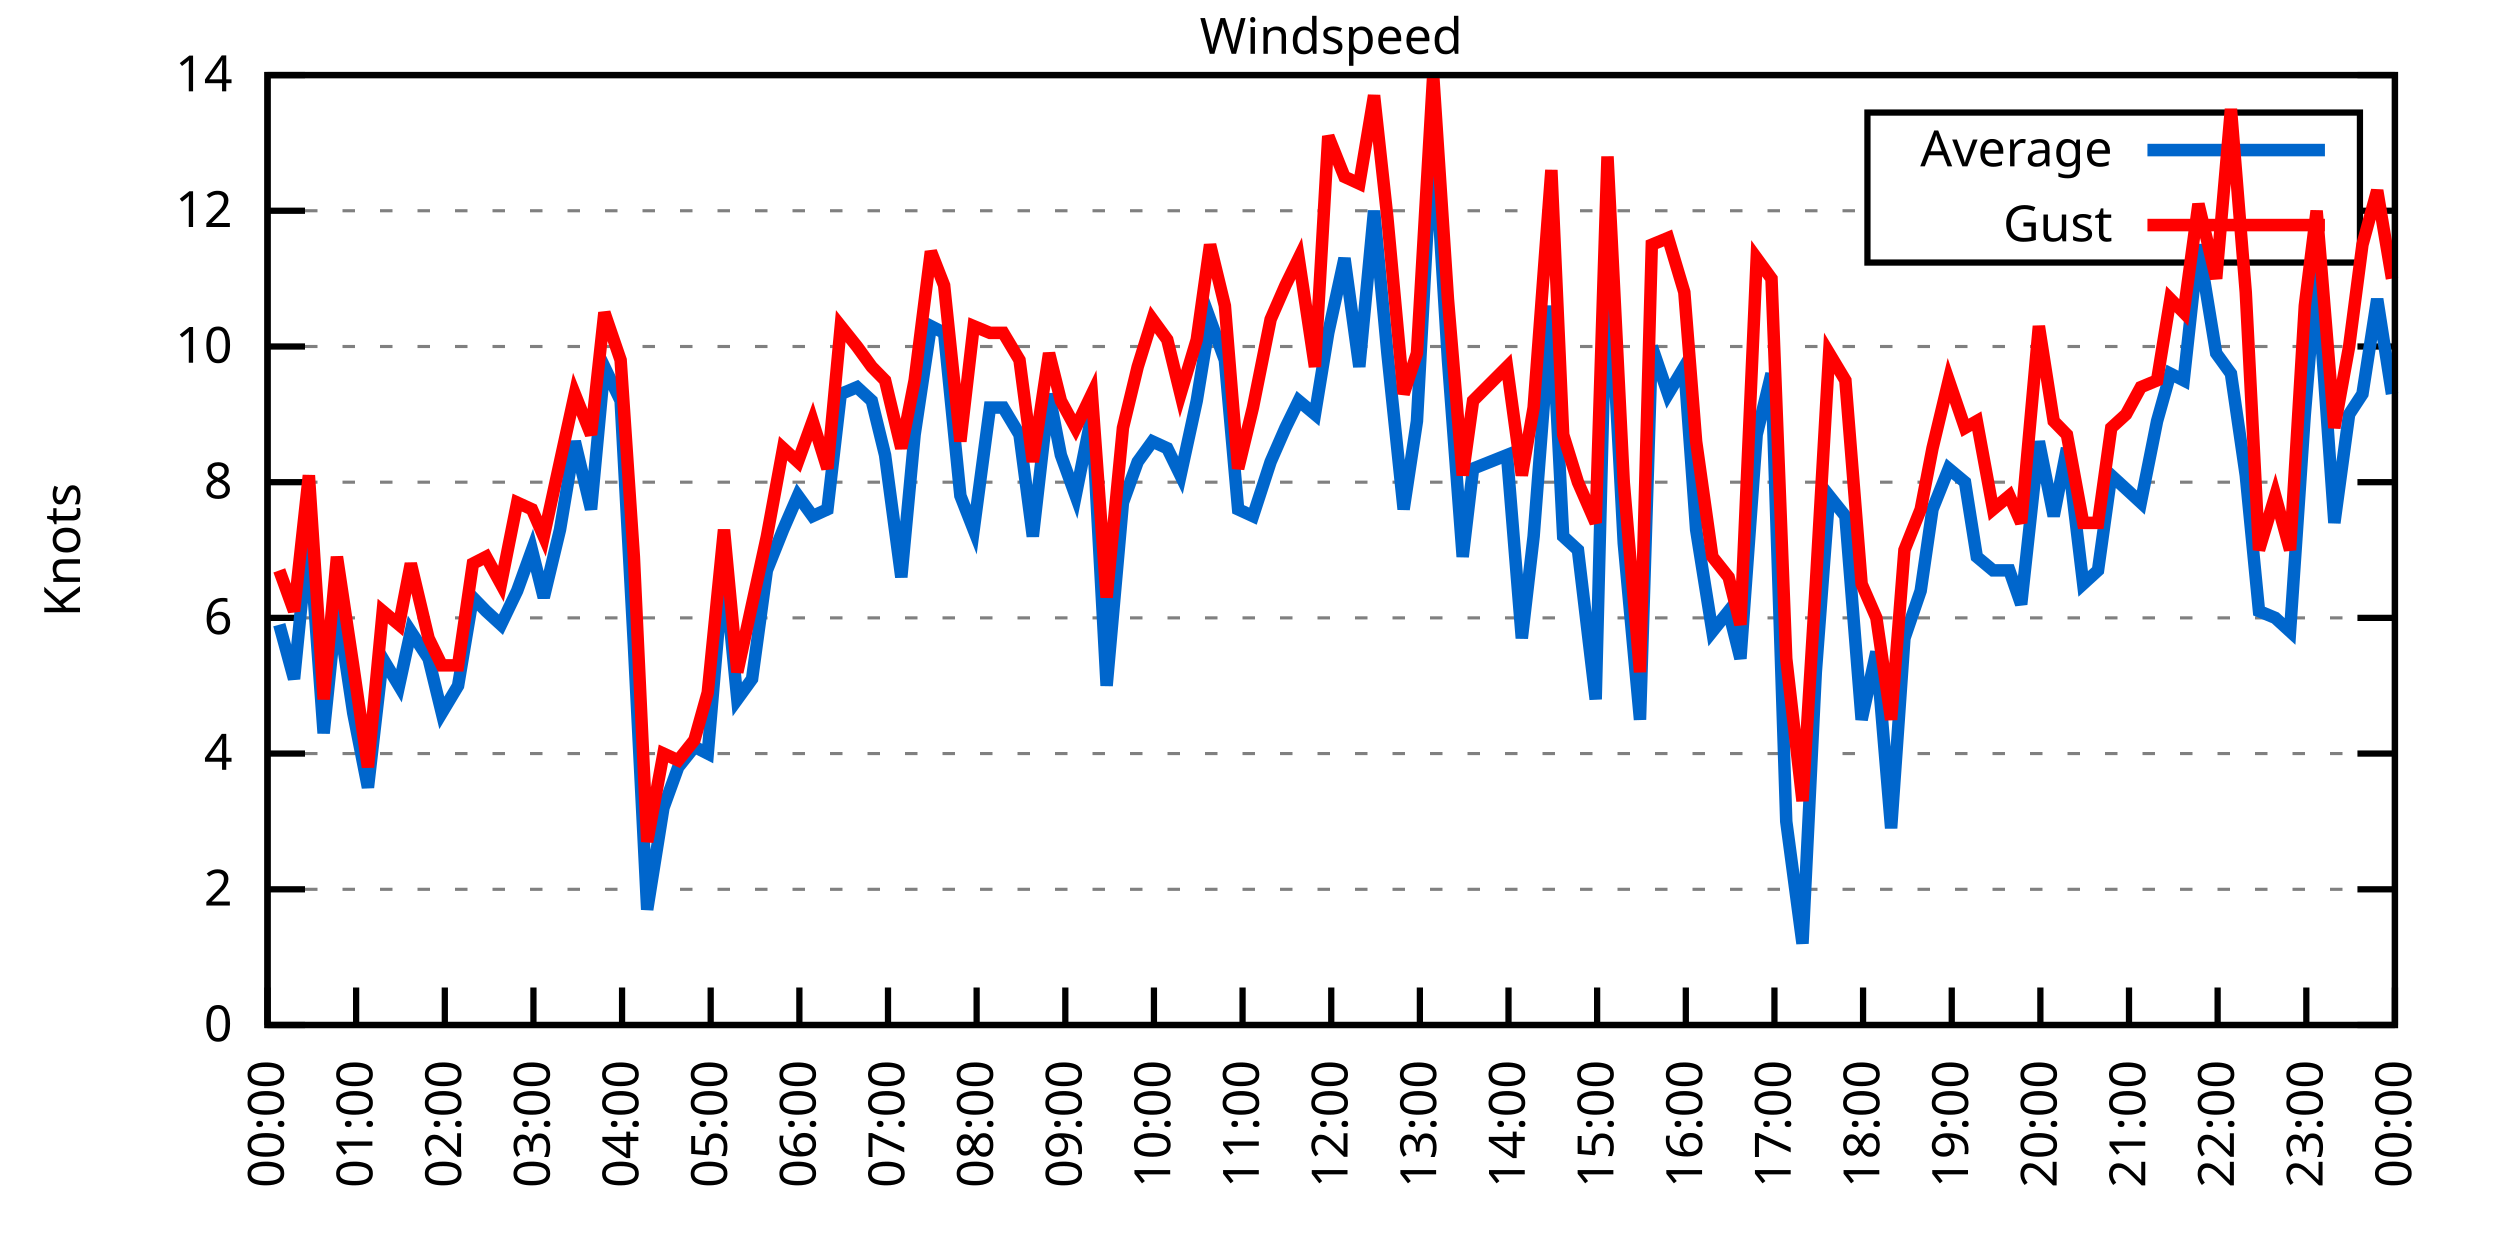
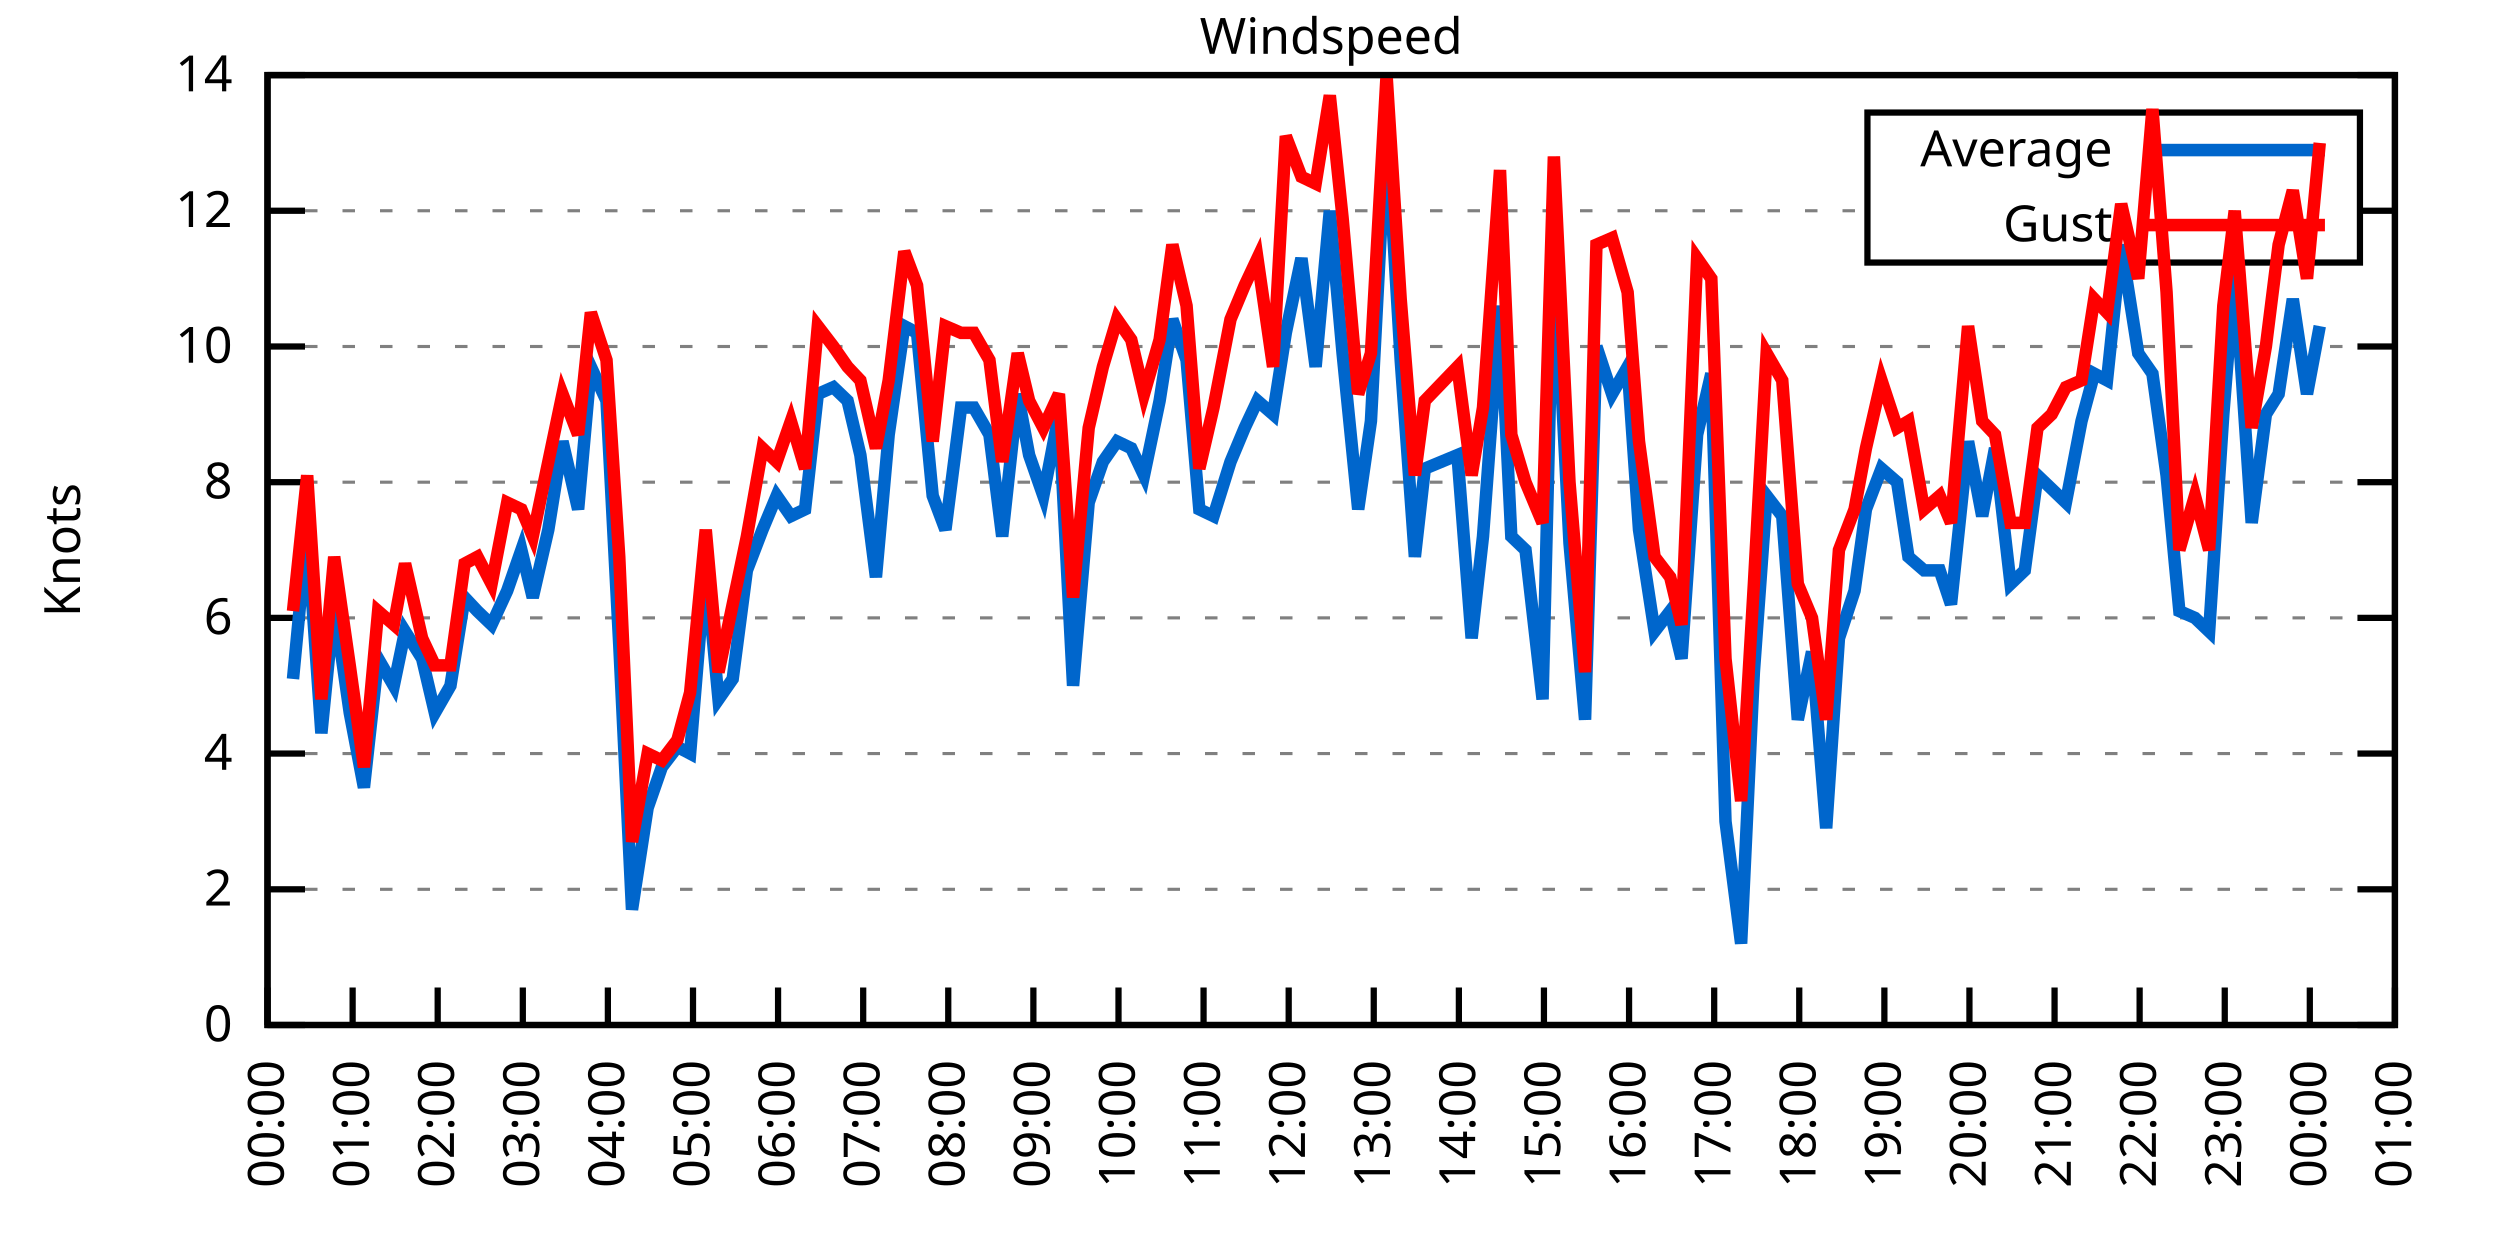
<svg xmlns="http://www.w3.org/2000/svg" xmlns:xlink="http://www.w3.org/1999/xlink" width="400" height="200" viewBox="0 0 400 200">
  <g id="gnuplot_canvas">
    <rect x="0" y="0" width="400" height="200" fill="none" />
    <defs>
      <circle id="gpDot" r="0.5" stroke-width="0.5" stroke="currentColor" />
      <path id="gpPt0" stroke-width="0.333" stroke="currentColor" d="M-1,0 h2 M0,-1 v2" />
      <path id="gpPt1" stroke-width="0.333" stroke="currentColor" d="M-1,-1 L1,1 M1,-1 L-1,1" />
      <path id="gpPt2" stroke-width="0.333" stroke="currentColor" d="M-1,0 L1,0 M0,-1 L0,1 M-1,-1 L1,1 M-1,1 L1,-1" />
      <rect id="gpPt3" stroke-width="0.333" stroke="currentColor" x="-1" y="-1" width="2" height="2" />
      <rect id="gpPt4" stroke-width="0.333" stroke="currentColor" fill="currentColor" x="-1" y="-1" width="2" height="2" />
      <circle id="gpPt5" stroke-width="0.333" stroke="currentColor" cx="0" cy="0" r="1" />
      <use xlink:href="#gpPt5" id="gpPt6" fill="currentColor" stroke="none" />
      <path id="gpPt7" stroke-width="0.333" stroke="currentColor" d="M0,-1.33 L-1.33,0.67 L1.33,0.67 z" />
      <use xlink:href="#gpPt7" id="gpPt8" fill="currentColor" stroke="none" />
      <use xlink:href="#gpPt7" id="gpPt9" stroke="currentColor" transform="rotate(180)" />
      <use xlink:href="#gpPt9" id="gpPt10" fill="currentColor" stroke="none" />
      <use xlink:href="#gpPt3" id="gpPt11" stroke="currentColor" transform="rotate(45)" />
      <use xlink:href="#gpPt11" id="gpPt12" fill="currentColor" stroke="none" />
      <path id="gpPt13" stroke-width="0.333" stroke="currentColor" d="M0,1.330 L1.265,0.411 L0.782,-1.067 L-0.782,-1.076 L-1.265,0.411 z" />
      <use xlink:href="#gpPt13" id="gpPt14" fill="currentColor" stroke="none" />
      <filter id="textbox" filterUnits="objectBoundingBox" x="0" y="0" height="1" width="1">
        <feFlood flood-color="white" flood-opacity="1" result="bgnd" />
        <feComposite in="SourceGraphic" in2="bgnd" operator="atop" />
      </filter>
      <filter id="greybox" filterUnits="objectBoundingBox" x="0" y="0" height="1" width="1">
        <feFlood flood-color="lightgrey" flood-opacity="1" result="grey" />
        <feComposite in="SourceGraphic" in2="grey" operator="atop" />
      </filter>
    </defs>
    <g fill="none" color="white" stroke="currentColor" stroke-width="1.00" stroke-linecap="butt" stroke-linejoin="miter">
</g>
    <g fill="none" color="black" stroke="currentColor" stroke-width="1.00" stroke-linecap="butt" stroke-linejoin="miter">
      <g stroke="none" shape-rendering="crispEdges">
        <polygon fill="rgb(255, 255, 255)" points="42.80,164.00 383.18,164.00 383.18,12.02 42.80,12.02 " />
      </g>
    </g>
    <g fill="none" color="black" stroke="currentColor" stroke-width="1.00" stroke-linecap="butt" stroke-linejoin="miter">
</g>
    <g fill="none" color="black" stroke="black" stroke-width="0.50" stroke-linecap="butt" stroke-linejoin="miter">
</g>
    <g fill="none" color="gray" stroke="currentColor" stroke-width="0.50" stroke-linecap="butt" stroke-linejoin="miter">
      <path stroke="gray" stroke-dasharray="2,4" class="gridline" d="M42.80,164.00 L383.19,164.00  " />
    </g>
    <g fill="none" color="gray" stroke="gray" stroke-width="1.00" stroke-linecap="butt" stroke-linejoin="miter">
</g>
    <g fill="none" color="black" stroke="currentColor" stroke-width="1.00" stroke-linecap="butt" stroke-linejoin="miter">
      <path stroke="black" d="M42.80,164.00 L48.80,164.00 M383.19,164.00 L377.19,164.00  " />
      <g transform="translate(37.20,166.60)" stroke="none" fill="black" font-family="Sans" font-size="8.00" text-anchor="end">
        <text>
          <tspan font-family="Sans"> 0</tspan>
        </text>
      </g>
    </g>
    <g fill="none" color="black" stroke="currentColor" stroke-width="1.00" stroke-linecap="butt" stroke-linejoin="miter">
</g>
    <g fill="none" color="black" stroke="black" stroke-width="0.50" stroke-linecap="butt" stroke-linejoin="miter">
</g>
    <g fill="none" color="gray" stroke="currentColor" stroke-width="0.50" stroke-linecap="butt" stroke-linejoin="miter">
      <path stroke="gray" stroke-dasharray="2,4" class="gridline" d="M42.80,142.29 L383.19,142.29  " />
    </g>
    <g fill="none" color="gray" stroke="gray" stroke-width="1.00" stroke-linecap="butt" stroke-linejoin="miter">
</g>
    <g fill="none" color="black" stroke="currentColor" stroke-width="1.00" stroke-linecap="butt" stroke-linejoin="miter">
      <path stroke="black" d="M42.80,142.29 L48.80,142.29 M383.19,142.29 L377.19,142.29  " />
      <g transform="translate(37.20,144.89)" stroke="none" fill="black" font-family="Sans" font-size="8.00" text-anchor="end">
        <text>
          <tspan font-family="Sans"> 2</tspan>
        </text>
      </g>
    </g>
    <g fill="none" color="black" stroke="currentColor" stroke-width="1.00" stroke-linecap="butt" stroke-linejoin="miter">
</g>
    <g fill="none" color="black" stroke="black" stroke-width="0.50" stroke-linecap="butt" stroke-linejoin="miter">
</g>
    <g fill="none" color="gray" stroke="currentColor" stroke-width="0.50" stroke-linecap="butt" stroke-linejoin="miter">
      <path stroke="gray" stroke-dasharray="2,4" class="gridline" d="M42.80,120.57 L383.19,120.57  " />
    </g>
    <g fill="none" color="gray" stroke="gray" stroke-width="1.00" stroke-linecap="butt" stroke-linejoin="miter">
</g>
    <g fill="none" color="black" stroke="currentColor" stroke-width="1.00" stroke-linecap="butt" stroke-linejoin="miter">
      <path stroke="black" d="M42.80,120.57 L48.80,120.57 M383.19,120.57 L377.19,120.57  " />
      <g transform="translate(37.20,123.17)" stroke="none" fill="black" font-family="Sans" font-size="8.00" text-anchor="end">
        <text>
          <tspan font-family="Sans"> 4</tspan>
        </text>
      </g>
    </g>
    <g fill="none" color="black" stroke="currentColor" stroke-width="1.00" stroke-linecap="butt" stroke-linejoin="miter">
</g>
    <g fill="none" color="black" stroke="black" stroke-width="0.50" stroke-linecap="butt" stroke-linejoin="miter">
</g>
    <g fill="none" color="gray" stroke="currentColor" stroke-width="0.50" stroke-linecap="butt" stroke-linejoin="miter">
      <path stroke="gray" stroke-dasharray="2,4" class="gridline" d="M42.80,98.86 L383.19,98.86  " />
    </g>
    <g fill="none" color="gray" stroke="gray" stroke-width="1.00" stroke-linecap="butt" stroke-linejoin="miter">
</g>
    <g fill="none" color="black" stroke="currentColor" stroke-width="1.00" stroke-linecap="butt" stroke-linejoin="miter">
      <path stroke="black" d="M42.80,98.86 L48.80,98.86 M383.19,98.86 L377.19,98.86  " />
      <g transform="translate(37.20,101.46)" stroke="none" fill="black" font-family="Sans" font-size="8.00" text-anchor="end">
        <text>
          <tspan font-family="Sans"> 6</tspan>
        </text>
      </g>
    </g>
    <g fill="none" color="black" stroke="currentColor" stroke-width="1.00" stroke-linecap="butt" stroke-linejoin="miter">
</g>
    <g fill="none" color="black" stroke="black" stroke-width="0.50" stroke-linecap="butt" stroke-linejoin="miter">
</g>
    <g fill="none" color="gray" stroke="currentColor" stroke-width="0.50" stroke-linecap="butt" stroke-linejoin="miter">
      <path stroke="gray" stroke-dasharray="2,4" class="gridline" d="M42.80,77.15 L383.19,77.15  " />
    </g>
    <g fill="none" color="gray" stroke="gray" stroke-width="1.00" stroke-linecap="butt" stroke-linejoin="miter">
</g>
    <g fill="none" color="black" stroke="currentColor" stroke-width="1.00" stroke-linecap="butt" stroke-linejoin="miter">
      <path stroke="black" d="M42.80,77.15 L48.80,77.15 M383.19,77.15 L377.19,77.15  " />
      <g transform="translate(37.20,79.75)" stroke="none" fill="black" font-family="Sans" font-size="8.00" text-anchor="end">
        <text>
          <tspan font-family="Sans"> 8</tspan>
        </text>
      </g>
    </g>
    <g fill="none" color="black" stroke="currentColor" stroke-width="1.00" stroke-linecap="butt" stroke-linejoin="miter">
</g>
    <g fill="none" color="black" stroke="black" stroke-width="0.50" stroke-linecap="butt" stroke-linejoin="miter">
</g>
    <g fill="none" color="gray" stroke="currentColor" stroke-width="0.50" stroke-linecap="butt" stroke-linejoin="miter">
      <path stroke="gray" stroke-dasharray="2,4" class="gridline" d="M42.80,55.44 L383.19,55.44  " />
    </g>
    <g fill="none" color="gray" stroke="gray" stroke-width="1.00" stroke-linecap="butt" stroke-linejoin="miter">
</g>
    <g fill="none" color="black" stroke="currentColor" stroke-width="1.00" stroke-linecap="butt" stroke-linejoin="miter">
      <path stroke="black" d="M42.80,55.44 L48.80,55.44 M383.19,55.44 L377.19,55.44  " />
      <g transform="translate(37.20,58.04)" stroke="none" fill="black" font-family="Sans" font-size="8.00" text-anchor="end">
        <text>
          <tspan font-family="Sans"> 10</tspan>
        </text>
      </g>
    </g>
    <g fill="none" color="black" stroke="currentColor" stroke-width="1.00" stroke-linecap="butt" stroke-linejoin="miter">
</g>
    <g fill="none" color="black" stroke="black" stroke-width="0.50" stroke-linecap="butt" stroke-linejoin="miter">
</g>
    <g fill="none" color="gray" stroke="currentColor" stroke-width="0.50" stroke-linecap="butt" stroke-linejoin="miter">
      <path stroke="gray" stroke-dasharray="2,4" class="gridline" d="M42.80,33.72 L298.79,33.72 M377.59,33.72 L383.19,33.72  " />
    </g>
    <g fill="none" color="gray" stroke="gray" stroke-width="1.00" stroke-linecap="butt" stroke-linejoin="miter">
</g>
    <g fill="none" color="black" stroke="currentColor" stroke-width="1.00" stroke-linecap="butt" stroke-linejoin="miter">
      <path stroke="black" d="M42.80,33.72 L48.80,33.72 M383.19,33.72 L377.19,33.72  " />
      <g transform="translate(37.20,36.32)" stroke="none" fill="black" font-family="Sans" font-size="8.00" text-anchor="end">
        <text>
          <tspan font-family="Sans"> 12</tspan>
        </text>
      </g>
    </g>
    <g fill="none" color="black" stroke="currentColor" stroke-width="1.00" stroke-linecap="butt" stroke-linejoin="miter">
</g>
    <g fill="none" color="black" stroke="black" stroke-width="0.50" stroke-linecap="butt" stroke-linejoin="miter">
</g>
    <g fill="none" color="gray" stroke="currentColor" stroke-width="0.50" stroke-linecap="butt" stroke-linejoin="miter">
      <path stroke="gray" stroke-dasharray="2,4" class="gridline" d="M42.80,12.01 L383.19,12.01  " />
    </g>
    <g fill="none" color="gray" stroke="gray" stroke-width="1.00" stroke-linecap="butt" stroke-linejoin="miter">
</g>
    <g fill="none" color="black" stroke="currentColor" stroke-width="1.00" stroke-linecap="butt" stroke-linejoin="miter">
      <path stroke="black" d="M42.80,12.01 L48.80,12.01 M383.19,12.01 L377.19,12.01  " />
      <g transform="translate(37.20,14.61)" stroke="none" fill="black" font-family="Sans" font-size="8.00" text-anchor="end">
        <text>
          <tspan font-family="Sans"> 14</tspan>
        </text>
      </g>
    </g>
    <g fill="none" color="black" stroke="currentColor" stroke-width="1.00" stroke-linecap="butt" stroke-linejoin="miter">
      <path stroke="black" d="M42.80,164.00 L42.80,158.00  " />
      <g transform="translate(45.40,169.60) rotate(270.00)" stroke="none" fill="black" font-family="Sans" font-size="8.00" text-anchor="end">
        <text>
          <tspan font-family="Sans">00:00</tspan>
        </text>
      </g>
    </g>
    <g fill="none" color="black" stroke="currentColor" stroke-width="1.00" stroke-linecap="butt" stroke-linejoin="miter">
-       <path stroke="black" d="M56.98,164.00 L56.98,158.00  " />
-       <g transform="translate(59.58,169.60) rotate(270.00)" stroke="none" fill="black" font-family="Sans" font-size="8.00" text-anchor="end">
+       <path stroke="black" d="M56.42,164.00 L56.42,158.00  " />
+       <g transform="translate(59.02,169.60) rotate(270.00)" stroke="none" fill="black" font-family="Sans" font-size="8.00" text-anchor="end">
        <text>
          <tspan font-family="Sans">01:00</tspan>
        </text>
      </g>
    </g>
    <g fill="none" color="black" stroke="currentColor" stroke-width="1.00" stroke-linecap="butt" stroke-linejoin="miter">
-       <path stroke="black" d="M71.17,164.00 L71.17,158.00  " />
-       <g transform="translate(73.77,169.60) rotate(270.00)" stroke="none" fill="black" font-family="Sans" font-size="8.00" text-anchor="end">
+       <path stroke="black" d="M70.03,164.00 L70.03,158.00  " />
+       <g transform="translate(72.63,169.60) rotate(270.00)" stroke="none" fill="black" font-family="Sans" font-size="8.00" text-anchor="end">
        <text>
          <tspan font-family="Sans">02:00</tspan>
        </text>
      </g>
    </g>
    <g fill="none" color="black" stroke="currentColor" stroke-width="1.00" stroke-linecap="butt" stroke-linejoin="miter">
-       <path stroke="black" d="M85.35,164.00 L85.35,158.00  " />
-       <g transform="translate(87.95,169.60) rotate(270.00)" stroke="none" fill="black" font-family="Sans" font-size="8.00" text-anchor="end">
+       <path stroke="black" d="M83.65,164.00 L83.65,158.00  " />
+       <g transform="translate(86.25,169.60) rotate(270.00)" stroke="none" fill="black" font-family="Sans" font-size="8.00" text-anchor="end">
        <text>
          <tspan font-family="Sans">03:00</tspan>
        </text>
      </g>
    </g>
    <g fill="none" color="black" stroke="currentColor" stroke-width="1.00" stroke-linecap="butt" stroke-linejoin="miter">
-       <path stroke="black" d="M99.53,164.00 L99.53,158.00  " />
-       <g transform="translate(102.13,169.60) rotate(270.00)" stroke="none" fill="black" font-family="Sans" font-size="8.00" text-anchor="end">
+       <path stroke="black" d="M97.26,164.00 L97.26,158.00  " />
+       <g transform="translate(99.86,169.60) rotate(270.00)" stroke="none" fill="black" font-family="Sans" font-size="8.00" text-anchor="end">
        <text>
          <tspan font-family="Sans">04:00</tspan>
        </text>
      </g>
    </g>
    <g fill="none" color="black" stroke="currentColor" stroke-width="1.00" stroke-linecap="butt" stroke-linejoin="miter">
-       <path stroke="black" d="M113.71,164.00 L113.71,158.00  " />
-       <g transform="translate(116.31,169.60) rotate(270.00)" stroke="none" fill="black" font-family="Sans" font-size="8.00" text-anchor="end">
+       <path stroke="black" d="M110.88,164.00 L110.88,158.00  " />
+       <g transform="translate(113.48,169.60) rotate(270.00)" stroke="none" fill="black" font-family="Sans" font-size="8.00" text-anchor="end">
        <text>
          <tspan font-family="Sans">05:00</tspan>
        </text>
      </g>
    </g>
    <g fill="none" color="black" stroke="currentColor" stroke-width="1.00" stroke-linecap="butt" stroke-linejoin="miter">
-       <path stroke="black" d="M127.90,164.00 L127.90,158.00  " />
-       <g transform="translate(130.50,169.60) rotate(270.00)" stroke="none" fill="black" font-family="Sans" font-size="8.00" text-anchor="end">
+       <path stroke="black" d="M124.49,164.00 L124.49,158.00  " />
+       <g transform="translate(127.09,169.60) rotate(270.00)" stroke="none" fill="black" font-family="Sans" font-size="8.00" text-anchor="end">
        <text>
          <tspan font-family="Sans">06:00</tspan>
        </text>
      </g>
    </g>
    <g fill="none" color="black" stroke="currentColor" stroke-width="1.00" stroke-linecap="butt" stroke-linejoin="miter">
-       <path stroke="black" d="M142.08,164.00 L142.08,158.00  " />
-       <g transform="translate(144.68,169.60) rotate(270.00)" stroke="none" fill="black" font-family="Sans" font-size="8.00" text-anchor="end">
+       <path stroke="black" d="M138.11,164.00 L138.11,158.00  " />
+       <g transform="translate(140.71,169.60) rotate(270.00)" stroke="none" fill="black" font-family="Sans" font-size="8.00" text-anchor="end">
        <text>
          <tspan font-family="Sans">07:00</tspan>
        </text>
      </g>
    </g>
    <g fill="none" color="black" stroke="currentColor" stroke-width="1.00" stroke-linecap="butt" stroke-linejoin="miter">
-       <path stroke="black" d="M156.26,164.00 L156.26,158.00  " />
-       <g transform="translate(158.86,169.60) rotate(270.00)" stroke="none" fill="black" font-family="Sans" font-size="8.00" text-anchor="end">
+       <path stroke="black" d="M151.72,164.00 L151.72,158.00  " />
+       <g transform="translate(154.32,169.60) rotate(270.00)" stroke="none" fill="black" font-family="Sans" font-size="8.00" text-anchor="end">
        <text>
          <tspan font-family="Sans">08:00</tspan>
        </text>
      </g>
    </g>
    <g fill="none" color="black" stroke="currentColor" stroke-width="1.00" stroke-linecap="butt" stroke-linejoin="miter">
-       <path stroke="black" d="M170.45,164.00 L170.45,158.00  " />
-       <g transform="translate(173.05,169.60) rotate(270.00)" stroke="none" fill="black" font-family="Sans" font-size="8.00" text-anchor="end">
+       <path stroke="black" d="M165.34,164.00 L165.34,158.00  " />
+       <g transform="translate(167.94,169.60) rotate(270.00)" stroke="none" fill="black" font-family="Sans" font-size="8.00" text-anchor="end">
        <text>
          <tspan font-family="Sans">09:00</tspan>
        </text>
      </g>
    </g>
    <g fill="none" color="black" stroke="currentColor" stroke-width="1.00" stroke-linecap="butt" stroke-linejoin="miter">
-       <path stroke="black" d="M184.63,164.00 L184.63,158.00  " />
-       <g transform="translate(187.23,169.60) rotate(270.00)" stroke="none" fill="black" font-family="Sans" font-size="8.00" text-anchor="end">
+       <path stroke="black" d="M178.96,164.00 L178.96,158.00  " />
+       <g transform="translate(181.56,169.60) rotate(270.00)" stroke="none" fill="black" font-family="Sans" font-size="8.00" text-anchor="end">
        <text>
          <tspan font-family="Sans">10:00</tspan>
        </text>
      </g>
    </g>
    <g fill="none" color="black" stroke="currentColor" stroke-width="1.00" stroke-linecap="butt" stroke-linejoin="miter">
-       <path stroke="black" d="M198.81,164.00 L198.81,158.00  " />
-       <g transform="translate(201.41,169.60) rotate(270.00)" stroke="none" fill="black" font-family="Sans" font-size="8.00" text-anchor="end">
+       <path stroke="black" d="M192.57,164.00 L192.57,158.00  " />
+       <g transform="translate(195.17,169.60) rotate(270.00)" stroke="none" fill="black" font-family="Sans" font-size="8.00" text-anchor="end">
        <text>
          <tspan font-family="Sans">11:00</tspan>
        </text>
      </g>
    </g>
    <g fill="none" color="black" stroke="currentColor" stroke-width="1.00" stroke-linecap="butt" stroke-linejoin="miter">
-       <path stroke="black" d="M213.00,164.00 L213.00,158.00  " />
-       <g transform="translate(215.60,169.60) rotate(270.00)" stroke="none" fill="black" font-family="Sans" font-size="8.00" text-anchor="end">
+       <path stroke="black" d="M206.19,164.00 L206.19,158.00  " />
+       <g transform="translate(208.79,169.60) rotate(270.00)" stroke="none" fill="black" font-family="Sans" font-size="8.00" text-anchor="end">
        <text>
          <tspan font-family="Sans">12:00</tspan>
        </text>
      </g>
    </g>
    <g fill="none" color="black" stroke="currentColor" stroke-width="1.00" stroke-linecap="butt" stroke-linejoin="miter">
-       <path stroke="black" d="M227.18,164.00 L227.18,158.00  " />
-       <g transform="translate(229.78,169.60) rotate(270.00)" stroke="none" fill="black" font-family="Sans" font-size="8.00" text-anchor="end">
+       <path stroke="black" d="M219.80,164.00 L219.80,158.00  " />
+       <g transform="translate(222.40,169.60) rotate(270.00)" stroke="none" fill="black" font-family="Sans" font-size="8.00" text-anchor="end">
        <text>
          <tspan font-family="Sans">13:00</tspan>
        </text>
      </g>
    </g>
    <g fill="none" color="black" stroke="currentColor" stroke-width="1.00" stroke-linecap="butt" stroke-linejoin="miter">
-       <path stroke="black" d="M241.36,164.00 L241.36,158.00  " />
-       <g transform="translate(243.96,169.60) rotate(270.00)" stroke="none" fill="black" font-family="Sans" font-size="8.00" text-anchor="end">
+       <path stroke="black" d="M233.42,164.00 L233.42,158.00  " />
+       <g transform="translate(236.02,169.60) rotate(270.00)" stroke="none" fill="black" font-family="Sans" font-size="8.00" text-anchor="end">
        <text>
          <tspan font-family="Sans">14:00</tspan>
        </text>
      </g>
    </g>
    <g fill="none" color="black" stroke="currentColor" stroke-width="1.00" stroke-linecap="butt" stroke-linejoin="miter">
-       <path stroke="black" d="M255.54,164.00 L255.54,158.00  " />
-       <g transform="translate(258.14,169.60) rotate(270.00)" stroke="none" fill="black" font-family="Sans" font-size="8.00" text-anchor="end">
+       <path stroke="black" d="M247.03,164.00 L247.03,158.00  " />
+       <g transform="translate(249.63,169.60) rotate(270.00)" stroke="none" fill="black" font-family="Sans" font-size="8.00" text-anchor="end">
        <text>
          <tspan font-family="Sans">15:00</tspan>
        </text>
      </g>
    </g>
    <g fill="none" color="black" stroke="currentColor" stroke-width="1.00" stroke-linecap="butt" stroke-linejoin="miter">
-       <path stroke="black" d="M269.73,164.00 L269.73,158.00  " />
-       <g transform="translate(272.33,169.60) rotate(270.00)" stroke="none" fill="black" font-family="Sans" font-size="8.00" text-anchor="end">
+       <path stroke="black" d="M260.65,164.00 L260.65,158.00  " />
+       <g transform="translate(263.25,169.60) rotate(270.00)" stroke="none" fill="black" font-family="Sans" font-size="8.00" text-anchor="end">
        <text>
          <tspan font-family="Sans">16:00</tspan>
        </text>
      </g>
    </g>
    <g fill="none" color="black" stroke="currentColor" stroke-width="1.00" stroke-linecap="butt" stroke-linejoin="miter">
-       <path stroke="black" d="M283.91,164.00 L283.91,158.00  " />
-       <g transform="translate(286.51,169.60) rotate(270.00)" stroke="none" fill="black" font-family="Sans" font-size="8.00" text-anchor="end">
+       <path stroke="black" d="M274.27,164.00 L274.27,158.00  " />
+       <g transform="translate(276.87,169.60) rotate(270.00)" stroke="none" fill="black" font-family="Sans" font-size="8.00" text-anchor="end">
        <text>
          <tspan font-family="Sans">17:00</tspan>
        </text>
      </g>
    </g>
    <g fill="none" color="black" stroke="currentColor" stroke-width="1.00" stroke-linecap="butt" stroke-linejoin="miter">
-       <path stroke="black" d="M298.09,164.00 L298.09,158.00  " />
-       <g transform="translate(300.69,169.60) rotate(270.00)" stroke="none" fill="black" font-family="Sans" font-size="8.00" text-anchor="end">
+       <path stroke="black" d="M287.88,164.00 L287.88,158.00  " />
+       <g transform="translate(290.48,169.60) rotate(270.00)" stroke="none" fill="black" font-family="Sans" font-size="8.00" text-anchor="end">
        <text>
          <tspan font-family="Sans">18:00</tspan>
        </text>
      </g>
    </g>
    <g fill="none" color="black" stroke="currentColor" stroke-width="1.00" stroke-linecap="butt" stroke-linejoin="miter">
-       <path stroke="black" d="M312.28,164.00 L312.28,158.00  " />
-       <g transform="translate(314.88,169.60) rotate(270.00)" stroke="none" fill="black" font-family="Sans" font-size="8.00" text-anchor="end">
+       <path stroke="black" d="M301.50,164.00 L301.50,158.00  " />
+       <g transform="translate(304.10,169.60) rotate(270.00)" stroke="none" fill="black" font-family="Sans" font-size="8.00" text-anchor="end">
        <text>
          <tspan font-family="Sans">19:00</tspan>
        </text>
      </g>
    </g>
    <g fill="none" color="black" stroke="currentColor" stroke-width="1.00" stroke-linecap="butt" stroke-linejoin="miter">
-       <path stroke="black" d="M326.46,164.00 L326.46,158.00  " />
-       <g transform="translate(329.06,169.60) rotate(270.00)" stroke="none" fill="black" font-family="Sans" font-size="8.00" text-anchor="end">
+       <path stroke="black" d="M315.11,164.00 L315.11,158.00  " />
+       <g transform="translate(317.71,169.60) rotate(270.00)" stroke="none" fill="black" font-family="Sans" font-size="8.00" text-anchor="end">
        <text>
          <tspan font-family="Sans">20:00</tspan>
        </text>
      </g>
    </g>
    <g fill="none" color="black" stroke="currentColor" stroke-width="1.00" stroke-linecap="butt" stroke-linejoin="miter">
-       <path stroke="black" d="M340.64,164.00 L340.64,158.00  " />
-       <g transform="translate(343.24,169.60) rotate(270.00)" stroke="none" fill="black" font-family="Sans" font-size="8.00" text-anchor="end">
+       <path stroke="black" d="M328.73,164.00 L328.73,158.00  " />
+       <g transform="translate(331.33,169.60) rotate(270.00)" stroke="none" fill="black" font-family="Sans" font-size="8.00" text-anchor="end">
        <text>
          <tspan font-family="Sans">21:00</tspan>
        </text>
      </g>
    </g>
    <g fill="none" color="black" stroke="currentColor" stroke-width="1.00" stroke-linecap="butt" stroke-linejoin="miter">
-       <path stroke="black" d="M354.82,164.00 L354.82,158.00  " />
-       <g transform="translate(357.42,169.60) rotate(270.00)" stroke="none" fill="black" font-family="Sans" font-size="8.00" text-anchor="end">
+       <path stroke="black" d="M342.34,164.00 L342.34,158.00  " />
+       <g transform="translate(344.94,169.60) rotate(270.00)" stroke="none" fill="black" font-family="Sans" font-size="8.00" text-anchor="end">
        <text>
          <tspan font-family="Sans">22:00</tspan>
        </text>
      </g>
    </g>
    <g fill="none" color="black" stroke="currentColor" stroke-width="1.00" stroke-linecap="butt" stroke-linejoin="miter">
-       <path stroke="black" d="M369.01,164.00 L369.01,158.00  " />
-       <g transform="translate(371.61,169.60) rotate(270.00)" stroke="none" fill="black" font-family="Sans" font-size="8.00" text-anchor="end">
+       <path stroke="black" d="M355.96,164.00 L355.96,158.00  " />
+       <g transform="translate(358.56,169.60) rotate(270.00)" stroke="none" fill="black" font-family="Sans" font-size="8.00" text-anchor="end">
        <text>
          <tspan font-family="Sans">23:00</tspan>
+         </text>
+       </g>
+     </g>
+     <g fill="none" color="black" stroke="currentColor" stroke-width="1.00" stroke-linecap="butt" stroke-linejoin="miter">
+       <path stroke="black" d="M369.57,164.00 L369.57,158.00  " />
+       <g transform="translate(372.17,169.60) rotate(270.00)" stroke="none" fill="black" font-family="Sans" font-size="8.00" text-anchor="end">
+         <text>
+           <tspan font-family="Sans">00:00</tspan>
        </text>
      </g>
    </g>
    <g fill="none" color="black" stroke="currentColor" stroke-width="1.00" stroke-linecap="butt" stroke-linejoin="miter">
      <path stroke="black" d="M383.19,164.00 L383.19,158.00  " />
      <g transform="translate(385.79,169.60) rotate(270.00)" stroke="none" fill="black" font-family="Sans" font-size="8.00" text-anchor="end">
        <text>
-           <tspan font-family="Sans">00:00</tspan>
+           <tspan font-family="Sans">01:00</tspan>
        </text>
      </g>
    </g>
    <g fill="none" color="black" stroke="currentColor" stroke-width="1.00" stroke-linecap="butt" stroke-linejoin="miter">
</g>
    <g fill="none" color="black" stroke="currentColor" stroke-width="1.00" stroke-linecap="butt" stroke-linejoin="miter">
      <path stroke="black" d="M42.80,12.01 L42.80,164.00 L383.19,164.00 L383.19,12.01 L42.80,12.01 Z  " />
    </g>
    <g fill="none" color="black" stroke="currentColor" stroke-width="1.00" stroke-linecap="butt" stroke-linejoin="miter">
</g>
    <g fill="none" color="black" stroke="currentColor" stroke-width="1.00" stroke-linecap="butt" stroke-linejoin="miter">
      <path stroke="black" d="M298.79,42.01 L298.79,18.01 L377.59,18.01 L377.59,42.01 L298.79,42.01 Z  " />
    </g>
    <g id="Windspeed_plot_1">
      <g fill="none" color="white" stroke="black" stroke-width="2.00" stroke-linecap="butt" stroke-linejoin="miter">
</g>
      <g fill="none" color="black" stroke="currentColor" stroke-width="2.00" stroke-linecap="butt" stroke-linejoin="miter">
        <g transform="translate(337.99,26.61)" stroke="none" fill="black" font-family="Sans" font-size="8.00" text-anchor="end">
          <text>
            <tspan font-family="Sans">Average</tspan>
          </text>
        </g>
      </g>
      <g fill="none" color="black" stroke="currentColor" stroke-width="2.00" stroke-linecap="butt" stroke-linejoin="miter">
-         <path stroke="rgb(  0, 102, 204)" d="M343.59,24.01 L371.99,24.01 M44.69,99.95 L47.05,108.63 L49.42,84.75 L51.78,117.32 L53.91,96.69 L56.51,114.06   L58.87,126.00 L61.24,105.38 L63.84,109.72 L65.73,101.03 L68.57,105.38 L70.69,114.06 L73.29,109.72 L75.66,95.60   L77.78,97.78 L80.15,99.95 L82.75,94.52 L85.11,88.00 L87.00,95.60 L89.60,84.75 L91.97,70.63 L94.57,81.49   L96.70,58.69 L99.30,64.12 L101.42,103.20 L103.55,145.54 L106.15,129.26 L108.51,122.75 L111.11,119.49 L113.24,120.57   L115.84,90.18 L117.97,111.89 L120.33,108.63 L122.70,91.26 L125.30,84.75 L127.66,79.32 L130.02,82.58 L132.39,81.49   L134.52,63.04 L137.12,61.95 L139.48,64.12 L141.61,72.81 L144.21,92.35 L146.34,69.55 L148.94,52.18 L151.06,53.26   L153.66,79.32 L155.79,84.75 L158.39,65.21 L160.52,65.21 L163.12,69.55 L165.25,85.83 L167.85,63.04 L169.74,72.81   L172.10,79.32 L174.70,66.29 L177.06,109.72 L179.67,80.41 L182.03,73.89 L184.39,70.63 L186.76,71.72 L188.88,76.06   L191.48,64.12 L193.61,51.09 L195.98,57.61 L198.10,81.49 L200.47,82.58 L203.30,73.89 L205.67,68.46 L207.79,64.12   L210.39,66.29 L212.52,53.26 L215.12,41.32 L217.49,58.69 L219.85,33.72 L221.98,56.52 L224.58,81.49 L226.71,67.38   L229.31,19.61 L231.67,57.61 L234.03,89.09 L235.69,74.98 L241.12,72.81 L243.49,102.12 L245.38,85.83 L248.22,48.92   L250.11,85.83 L252.47,88.00 L255.31,111.89 L257.20,38.07 L259.80,86.92 L262.40,115.15 L264.29,55.44 L266.89,63.04   L269.49,58.69 L271.38,84.75 L273.98,101.03 L276.58,97.78 L278.47,105.38 L281.07,69.55 L283.44,59.78 L285.80,131.43   L288.40,150.97 L290.53,107.55 L292.66,79.32 L295.26,82.58 L297.86,115.15 L300.22,104.29 L302.58,132.52 L304.71,102.12   L307.31,94.52 L309.20,81.49 L311.80,74.98 L314.40,77.15 L316.29,89.09 L318.89,91.26 L321.49,91.26 L323.39,96.69   L326.22,70.63 L328.59,82.58 L330.71,71.72 L333.31,93.43 L335.68,91.26 L337.80,76.06 L340.17,78.23 L342.53,80.41   L345.13,67.38 L347.26,59.78 L349.39,60.86 L351.75,39.15 L354.59,56.52 L356.95,59.78 L359.32,76.06 L361.44,97.78   L364.04,98.86 L366.41,101.03 L368.77,66.29 L370.66,43.49 L373.50,83.66 L375.86,66.29 L377.99,63.04 L380.35,47.84   L382.72,63.04  " />
+         <path stroke="rgb(  0, 102, 204)" d="M343.59,24.01 L371.99,24.01 M46.88,108.63 L49.15,84.75 L51.42,117.32 L53.47,96.69 L55.96,114.06 L58.23,126.00   L60.50,105.38 L63.00,109.72 L64.81,101.03 L67.54,105.38 L69.58,114.06 L72.07,109.72 L74.34,95.60 L76.39,97.78   L78.65,99.95 L81.15,94.52 L83.42,88.00 L85.24,95.60 L87.73,84.75 L90.00,70.63 L92.50,81.49 L94.54,58.69   L97.04,64.12 L99.08,103.20 L101.12,145.54 L103.62,129.26 L105.89,122.75 L108.38,119.49 L110.42,120.57 L112.92,90.18   L114.96,111.89 L117.23,108.63 L119.50,91.26 L122.00,84.75 L124.27,79.32 L126.54,82.58 L128.81,81.49 L130.85,63.04   L133.34,61.95 L135.61,64.12 L137.66,72.81 L140.15,92.35 L142.19,69.55 L144.69,52.18 L146.73,53.26 L149.23,79.32   L151.27,84.75 L153.77,65.21 L155.81,65.21 L158.31,69.55 L160.35,85.83 L162.84,63.04 L164.66,72.81 L166.93,79.32   L169.43,66.29 L171.69,109.72 L174.19,80.41 L176.46,73.89 L178.73,70.63 L181.00,71.72 L183.04,76.06 L185.54,64.12   L187.58,51.09 L189.85,57.61 L191.89,81.49 L194.16,82.58 L196.88,73.89 L199.15,68.46 L201.19,64.12 L203.69,66.29   L205.73,53.26 L208.23,41.32 L210.50,58.69 L212.77,33.72 L214.81,56.52 L217.31,81.49 L219.35,67.38 L221.85,19.61   L224.11,57.61 L226.38,89.09 L227.97,74.98 L233.19,72.81 L235.46,102.12 L237.28,85.83 L240.00,48.92 L241.81,85.83   L244.08,88.00 L246.81,111.89 L248.62,38.07 L251.12,86.92 L253.61,115.15 L255.43,55.44 L257.93,63.04 L260.42,58.69   L262.24,84.75 L264.73,101.03 L267.23,97.78 L269.05,105.38 L271.54,69.55 L273.81,59.78 L276.08,131.43 L278.58,150.97   L280.62,107.55 L282.66,79.32 L285.16,82.58 L287.65,115.15 L289.92,104.29 L292.19,132.52 L294.23,102.12 L296.73,94.52   L298.55,81.49 L301.04,74.98 L303.54,77.15 L305.35,89.09 L307.85,91.26 L310.35,91.26 L312.16,96.69 L314.89,70.63   L317.15,82.58 L319.20,71.72 L321.69,93.43 L323.96,91.26 L326.00,76.06 L328.27,78.23 L330.54,80.41 L333.04,67.38   L335.08,59.78 L337.12,60.86 L339.39,39.15 L342.12,56.52 L344.39,59.78 L346.65,76.06 L348.70,97.78 L351.19,98.86   L353.46,101.03 L355.73,66.29 L357.55,43.49 L360.27,83.66 L362.54,66.29 L364.58,63.04 L366.85,47.84 L369.12,63.04   L371.16,52.18  " />
      </g>
    </g>
    <g id="Windspeed_plot_2">
      <g fill="none" color="black" stroke="currentColor" stroke-width="2.00" stroke-linecap="butt" stroke-linejoin="miter">
        <g transform="translate(337.99,38.61)" stroke="none" fill="black" font-family="Sans" font-size="8.00" text-anchor="end">
          <text>
            <tspan font-family="Sans">Gust</tspan>
          </text>
        </g>
      </g>
      <g fill="none" color="black" stroke="currentColor" stroke-width="2.00" stroke-linecap="butt" stroke-linejoin="miter">
-         <path stroke="rgb(255,   0,   0)" d="M343.59,36.01 L371.99,36.01 M44.69,91.26 L47.05,97.78 L49.42,76.06 L51.78,111.89 L53.91,89.09 L56.51,106.46   L58.87,122.75 L61.24,97.78 L63.84,99.95 L65.73,90.18 L68.57,102.12 L70.69,106.46 L73.29,106.46 L75.66,90.18   L77.78,89.09 L80.15,93.43 L82.75,80.41 L85.11,81.49 L87.00,85.83 L89.60,73.89 L91.97,63.04 L94.57,69.55   L96.70,50.01 L99.30,57.61 L101.42,89.09 L103.55,134.69 L106.15,120.57 L108.51,121.66 L111.11,118.40 L113.24,110.80   L115.84,84.75 L117.97,107.55 L120.33,96.69 L122.70,85.83 L125.30,71.72 L127.66,73.89 L130.02,67.38 L132.39,74.98   L134.52,52.18 L137.12,55.44 L139.48,58.69 L141.61,60.86 L144.21,71.72 L146.34,60.86 L148.94,40.24 L151.06,45.66   L153.66,70.63 L155.79,52.18 L158.39,53.26 L160.52,53.26 L163.12,57.61 L165.25,73.89 L167.85,56.52 L169.74,64.12   L172.10,68.46 L174.70,63.04 L177.06,95.60 L179.67,68.46 L182.03,58.69 L184.39,51.09 L186.76,54.35 L188.88,63.04   L191.48,54.35 L193.61,39.15 L195.98,48.92 L198.10,74.98 L200.47,65.21 L203.30,51.09 L205.67,45.66 L207.79,41.32   L210.39,58.69 L212.52,21.78 L215.12,28.29 L217.49,29.38 L219.85,15.27 L221.98,34.81 L224.58,63.04 L226.71,56.52   L229.31,12.01 L231.67,47.84 L234.03,76.06 L235.69,64.12 L241.12,58.69 L243.49,76.06 L245.38,65.21 L248.22,27.21   L250.11,69.55 L252.47,77.15 L255.31,83.66 L257.20,25.04 L259.80,77.15 L262.40,107.55 L264.29,39.15 L266.89,38.07   L269.49,46.75 L271.38,70.63 L273.98,89.09 L276.58,92.35 L278.47,99.95 L281.07,41.32 L283.44,44.58 L285.80,105.38   L288.40,128.17 L290.53,93.43 L292.66,56.52 L295.26,60.86 L297.86,93.43 L300.22,98.86 L302.58,115.15 L304.71,88.00   L307.31,81.49 L309.20,71.72 L311.80,60.86 L314.40,68.46 L316.29,67.38 L318.89,81.49 L321.49,79.32 L323.39,83.66   L326.22,52.18 L328.59,67.38 L330.71,69.55 L333.31,83.66 L335.68,83.66 L337.80,68.46 L340.17,66.29 L342.53,61.95   L345.13,60.86 L347.26,47.84 L349.39,50.01 L351.75,32.64 L354.59,44.58 L356.95,17.44 L359.32,46.75 L361.44,88.00   L364.04,79.32 L366.41,88.00 L368.77,48.92 L370.66,33.72 L373.50,68.46 L375.86,55.44 L377.99,39.15 L380.35,30.47   L382.72,44.58  " />
+         <path stroke="rgb(255,   0,   0)" d="M343.59,36.01 L371.99,36.01 M46.88,97.78 L49.15,76.06 L51.42,111.89 L53.47,89.09 L55.96,106.46 L58.23,122.75   L60.50,97.78 L63.00,99.95 L64.81,90.18 L67.54,102.12 L69.58,106.46 L72.07,106.46 L74.34,90.18 L76.39,89.09   L78.65,93.43 L81.15,80.41 L83.42,81.49 L85.24,85.83 L87.73,73.89 L90.00,63.04 L92.50,69.55 L94.54,50.01   L97.04,57.61 L99.08,89.09 L101.12,134.69 L103.62,120.57 L105.89,121.66 L108.38,118.40 L110.42,110.80 L112.92,84.75   L114.96,107.55 L117.23,96.69 L119.50,85.83 L122.00,71.72 L124.27,73.89 L126.54,67.38 L128.81,74.98 L130.85,52.18   L133.34,55.44 L135.61,58.69 L137.66,60.86 L140.15,71.72 L142.19,60.86 L144.69,40.24 L146.73,45.66 L149.23,70.63   L151.27,52.18 L153.77,53.26 L155.81,53.26 L158.31,57.61 L160.35,73.89 L162.84,56.52 L164.66,64.12 L166.93,68.46   L169.43,63.04 L171.69,95.60 L174.19,68.46 L176.46,58.69 L178.73,51.09 L181.00,54.35 L183.04,63.04 L185.54,54.35   L187.58,39.15 L189.85,48.92 L191.89,74.98 L194.16,65.21 L196.88,51.09 L199.15,45.66 L201.19,41.32 L203.69,58.69   L205.73,21.78 L208.23,28.29 L210.50,29.38 L212.77,15.27 L214.81,34.81 L217.31,63.04 L219.35,56.52 L221.85,12.01   L224.11,47.84 L226.38,76.06 L227.97,64.12 L233.19,58.69 L235.46,76.06 L237.28,65.21 L240.00,27.21 L241.81,69.55   L244.08,77.15 L246.81,83.66 L248.62,25.04 L251.12,77.15 L253.61,107.55 L255.43,39.15 L257.93,38.07 L260.42,46.75   L262.24,70.63 L264.73,89.09 L267.23,92.35 L269.05,99.95 L271.54,41.32 L273.81,44.58 L276.08,105.38 L278.58,128.17   L280.62,93.43 L282.66,56.52 L285.16,60.86 L287.65,93.43 L289.92,98.86 L292.19,115.15 L294.23,88.00 L296.73,81.49   L298.55,71.72 L301.04,60.86 L303.54,68.46 L305.35,67.38 L307.85,81.49 L310.35,79.32 L312.16,83.66 L314.89,52.18   L317.15,67.38 L319.20,69.55 L321.69,83.66 L323.96,83.66 L326.00,68.46 L328.27,66.29 L330.54,61.95 L333.04,60.86   L335.08,47.84 L337.12,50.01 L339.39,32.64 L342.12,44.58 L344.39,17.44 L346.65,46.75 L348.70,88.00 L351.19,79.32   L353.46,88.00 L355.73,48.92 L357.55,33.72 L360.27,68.46 L362.54,55.44 L364.58,39.15 L366.85,30.47 L369.12,44.58   L371.16,22.87  " />
      </g>
    </g>
    <g fill="none" color="black" stroke="currentColor" stroke-width="2.00" stroke-linecap="butt" stroke-linejoin="miter">
</g>
    <g fill="none" color="black" stroke="black" stroke-width="1.00" stroke-linecap="butt" stroke-linejoin="miter">
</g>
    <g fill="none" color="black" stroke="currentColor" stroke-width="1.00" stroke-linecap="butt" stroke-linejoin="miter">
      <path stroke="black" d="M42.80,12.01 L42.80,164.00 L383.19,164.00 L383.19,12.01 L42.80,12.01 Z  " />
      <g transform="translate(12.80,88.01) rotate(270.00)" stroke="none" fill="black" font-family="Sans" font-size="8.00" text-anchor="middle">
        <text>
          <tspan font-family="Sans">Knots</tspan>
        </text>
      </g>
    </g>
    <g fill="none" color="black" stroke="currentColor" stroke-width="1.00" stroke-linecap="butt" stroke-linejoin="miter">
</g>
    <g fill="none" color="black" stroke="currentColor" stroke-width="1.00" stroke-linecap="butt" stroke-linejoin="miter">
      <g transform="translate(212.99,8.61)" stroke="none" fill="black" font-family="Sans" font-size="8.00" text-anchor="middle">
        <text>
          <tspan font-family="Sans">Windspeed</tspan>
        </text>
      </g>
    </g>
    <g fill="none" color="black" stroke="currentColor" stroke-width="1.00" stroke-linecap="butt" stroke-linejoin="miter">
</g>
  </g>
</svg>
